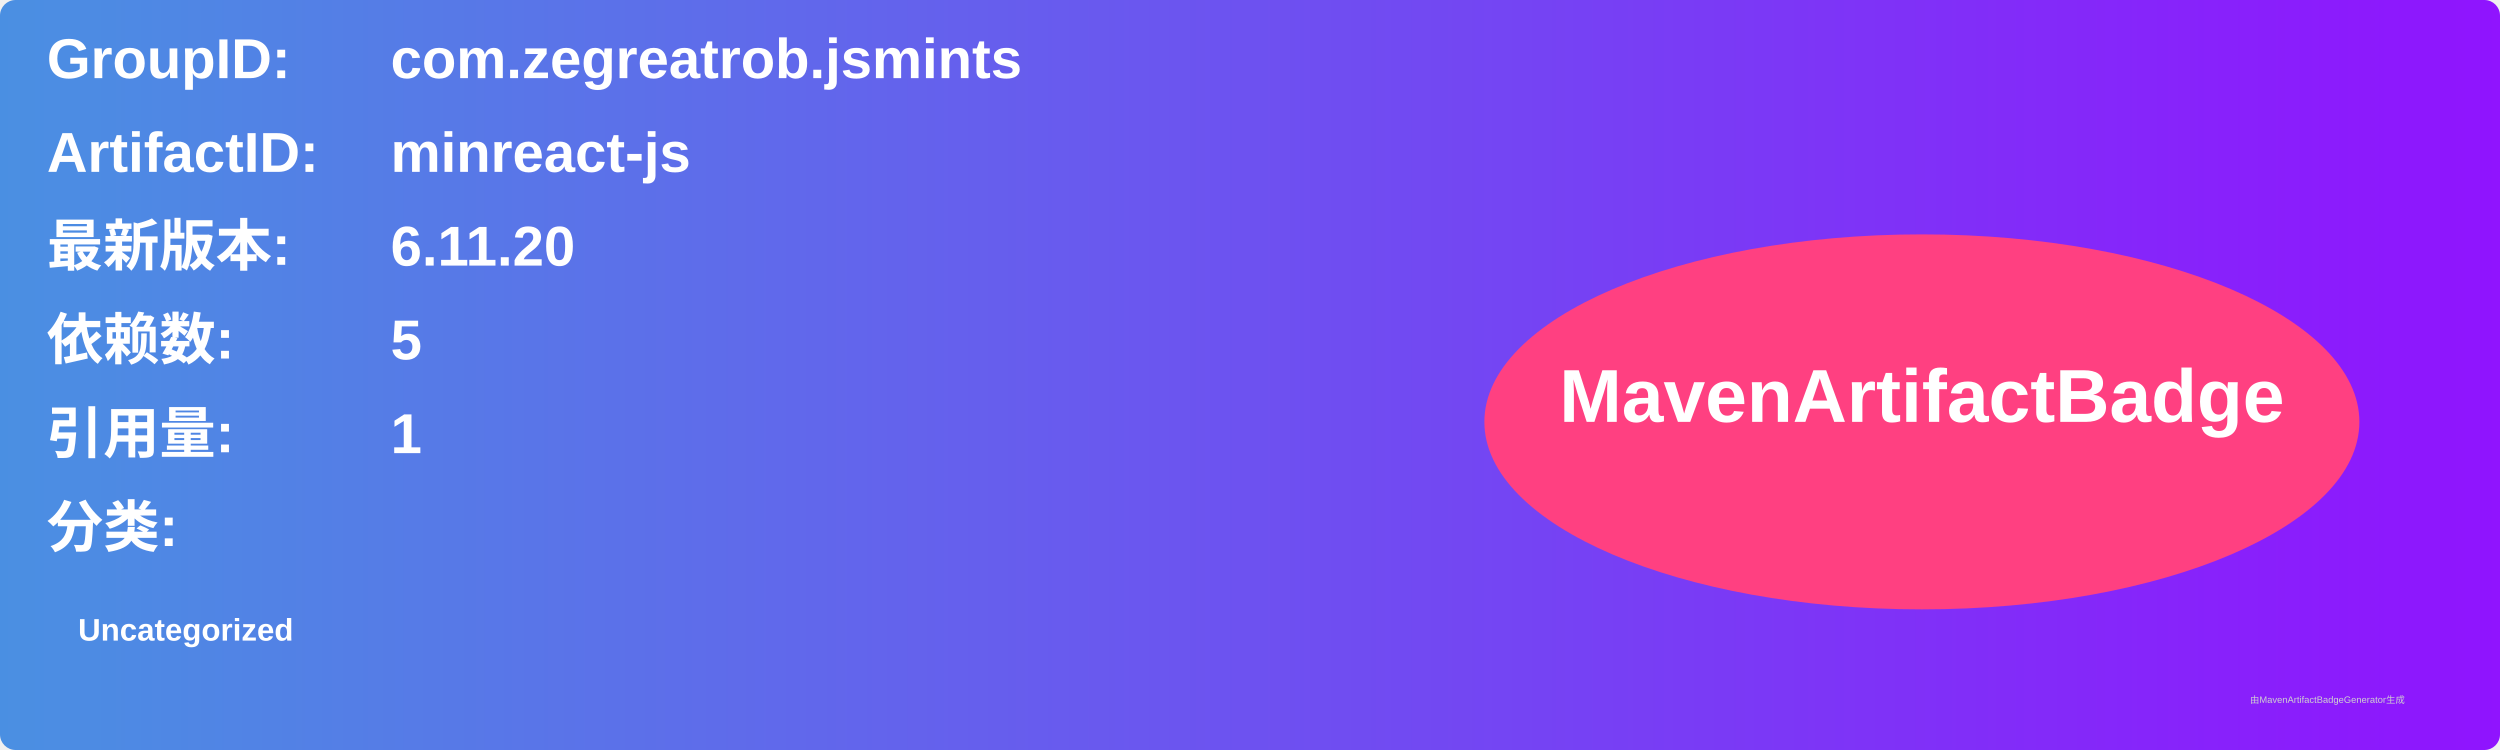
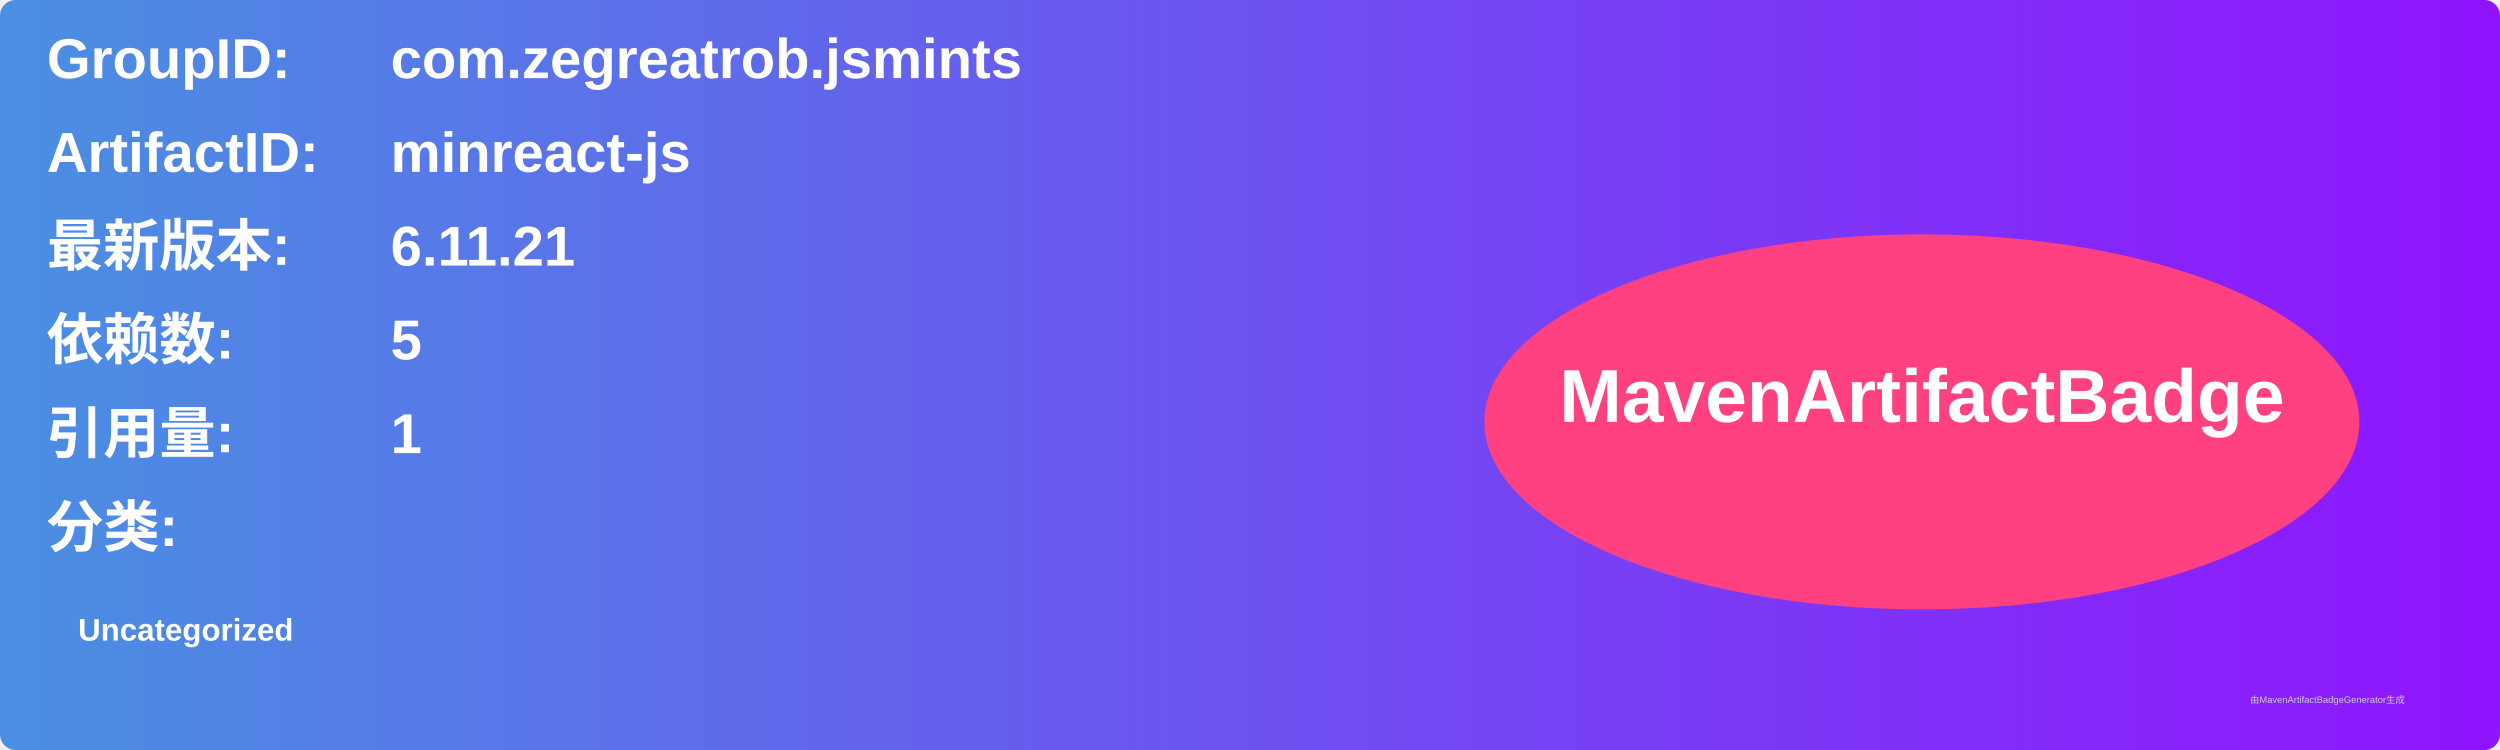
<svg xmlns="http://www.w3.org/2000/svg" width="800" height="240" viewBox="0 0 800 240">
  <linearGradient id="grad" x1="0%" y1="0%" x2="100%" y2="0%">
    <stop offset="0%" stop-color="#4a90e2" />
    <stop offset="100%" stop-color="#9013fe" />
  </linearGradient>
  <rect width="100%" height="100%" rx="5" ry="5" fill="url(#grad)" />
  <g transform="translate(15, 15)">
    <text x="0" y="10" font-family="Arial" font-size="18" fill="white" font-weight="bold" width="260">GroupID:</text>
    <text x="110" y="10" font-family="Arial" font-size="18" fill="white" font-weight="bold" width="460">com.zegreatrob.jsmints</text>
    <text x="0" y="40" font-family="Arial" font-size="18" fill="white" font-weight="bold" width="260">ArtifactID:</text>
    <text x="110" y="40" font-family="Arial" font-size="18" fill="white" font-weight="bold" width="460">minreact-js</text>
    <text x="0" y="70" font-family="Arial" font-size="18" fill="white" font-weight="bold">最新版本:</text>
    <text x="110" y="70" font-family="Arial" font-size="18" fill="white" font-weight="bold">
-       <tspan font-weight="bold">6.11.20</tspan>
+       <tspan font-weight="bold">6.11.21</tspan>
    </text>
    <text x="0" y="100" font-family="Arial" font-size="18" fill="white" font-weight="bold">依赖数: </text>
    <text x="110" y="100" font-family="Arial" font-size="18" fill="white">
      <tspan font-weight="bold">5</tspan>
    </text>
    <text x="0" y="130" font-family="Arial" font-size="18" fill="white" font-weight="bold">引用量: </text>
    <text x="110" y="130" font-family="Arial" font-size="18" fill="white">
      <tspan font-weight="bold">1</tspan>
    </text>
    <text x="0" y="160" font-family="Arial" font-size="18" fill="white" font-weight="bold">分类:</text>
    <text x="10" y="190" font-family="Arial" font-size="10" fill="white">
      <tspan font-weight="bold">Uncategorized</tspan>
    </text>
    <ellipse cx="600" cy="120" rx="140" ry="60" fill="#ff4081" />
    <text x="600" y="120" text-anchor="middle" font-family="Arial" font-size="24" fill="white" font-weight="bold">MavenArtifactBadge</text>
  </g>
  <text x="720" y="225" font-family="Arial" font-size="3" fill="#d0d0d0">由MavenArtifactBadgeGenerator生成</text>
</svg>
